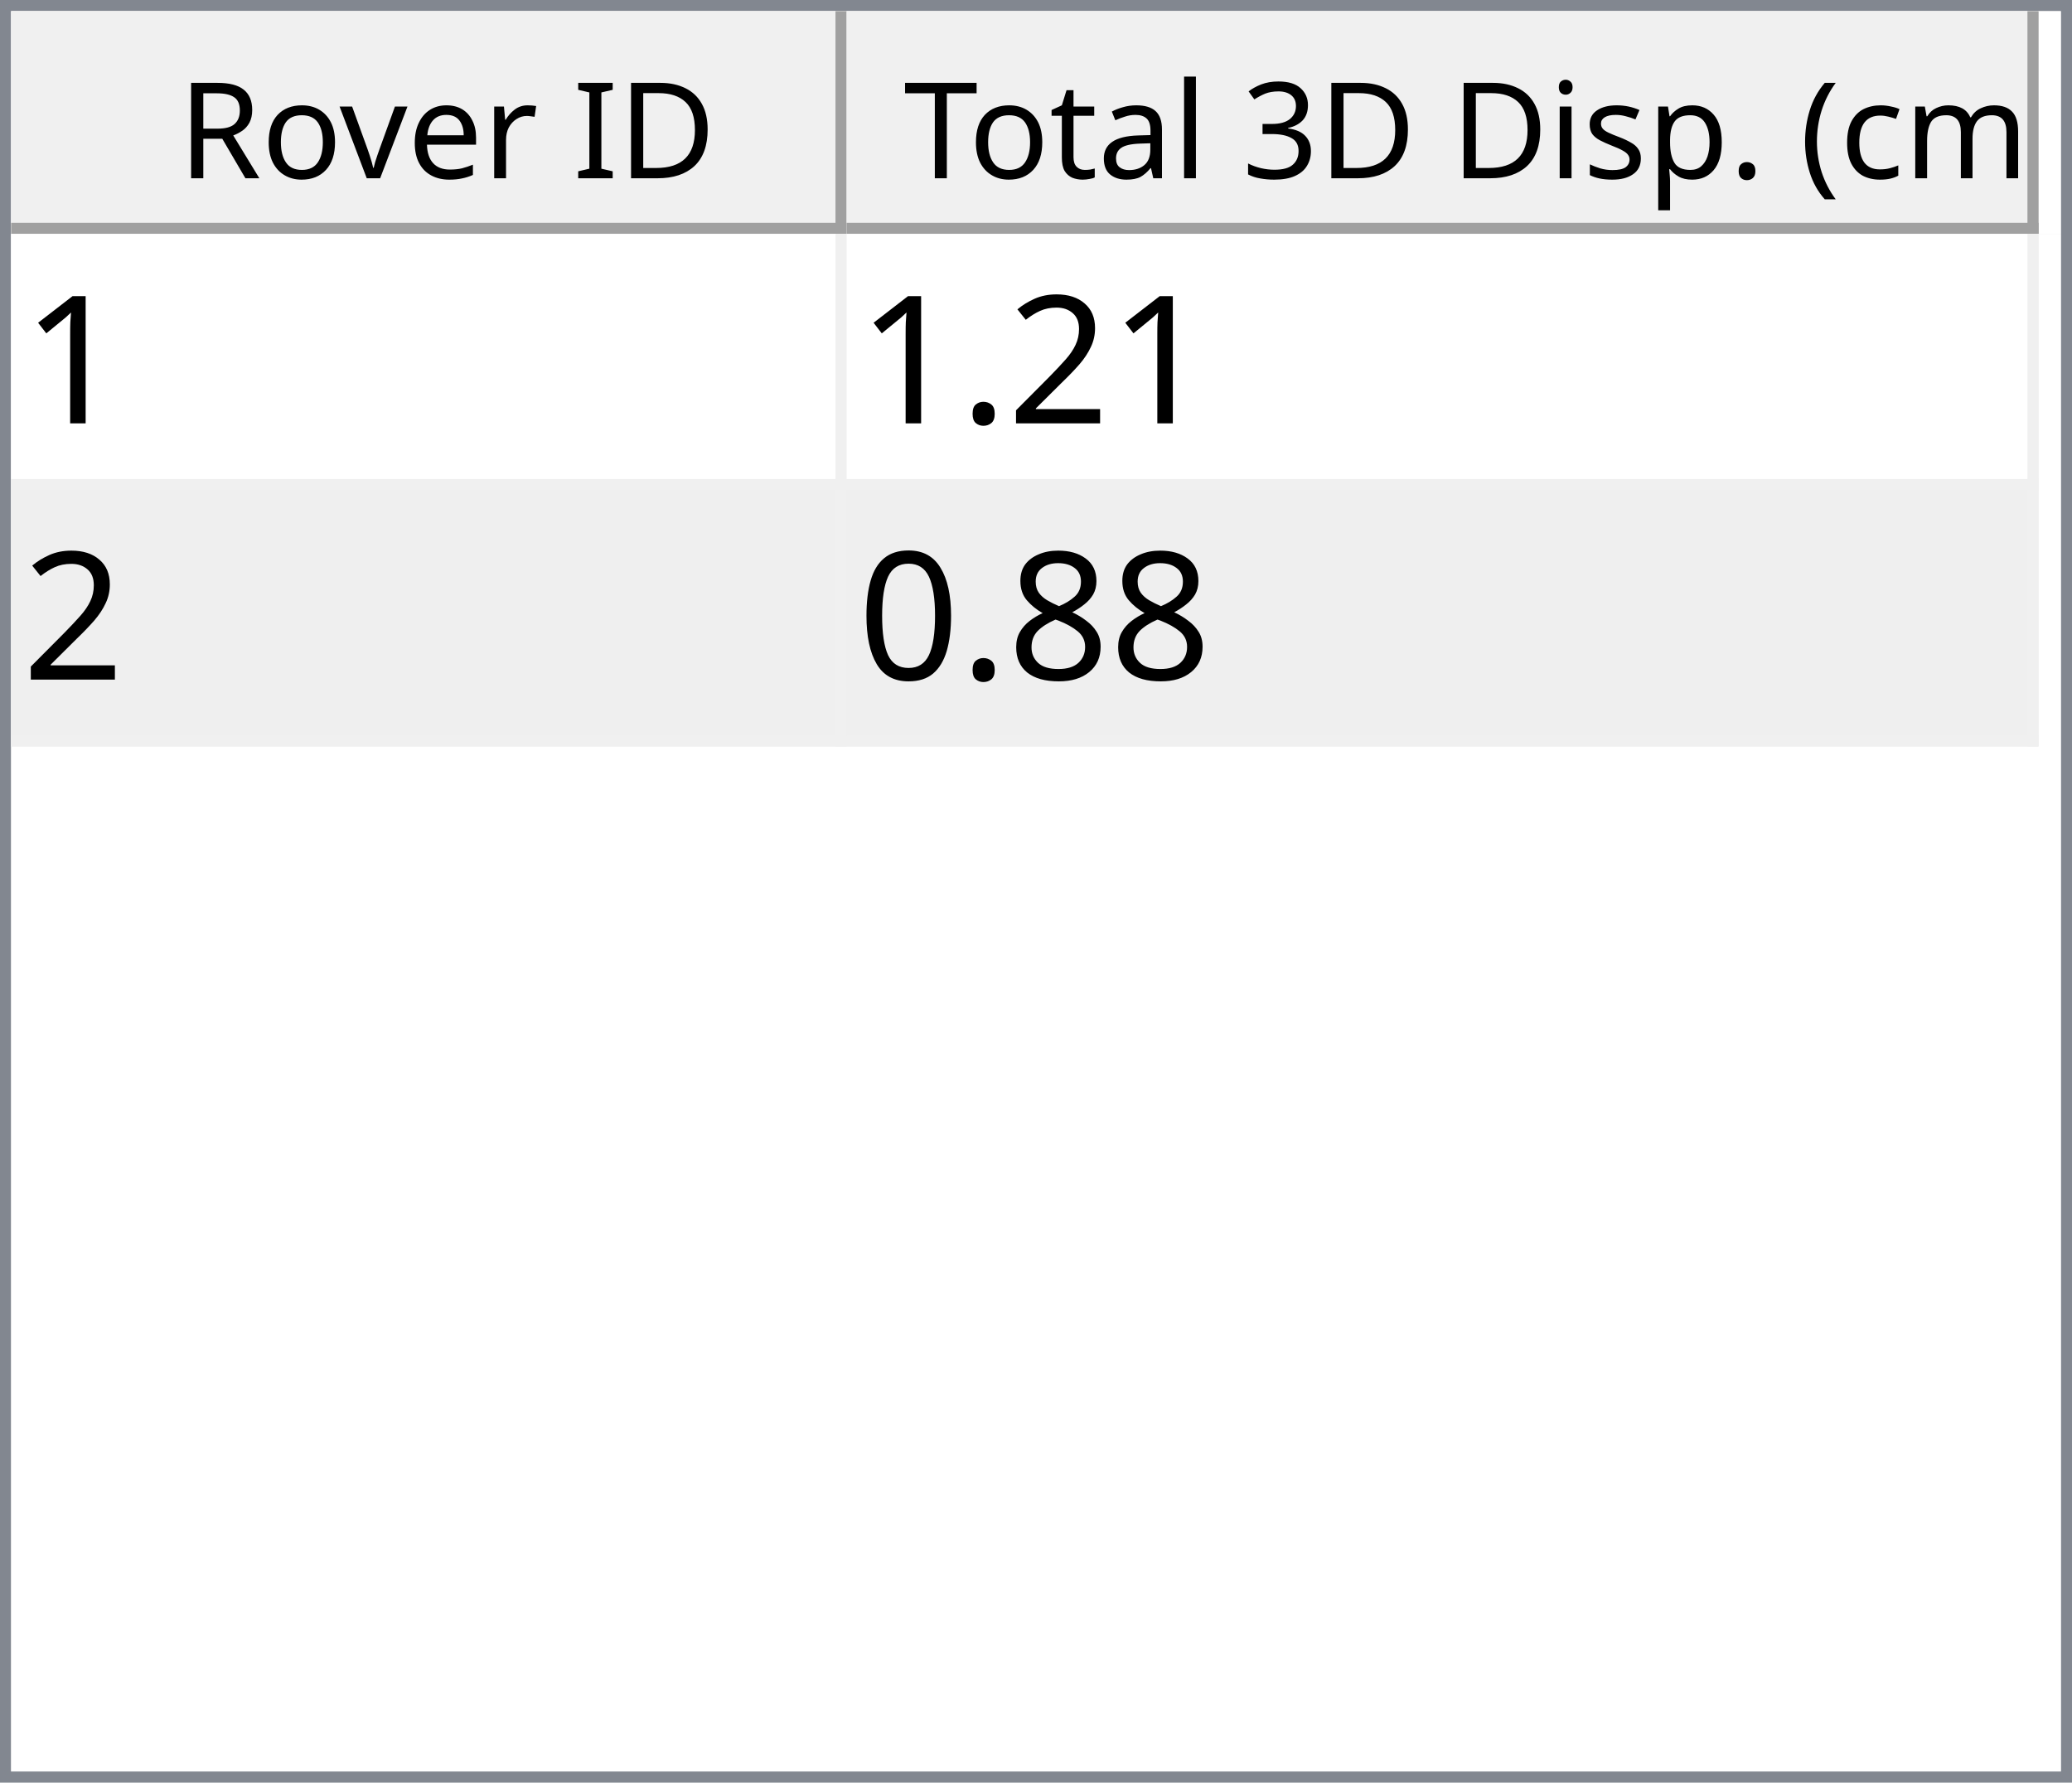
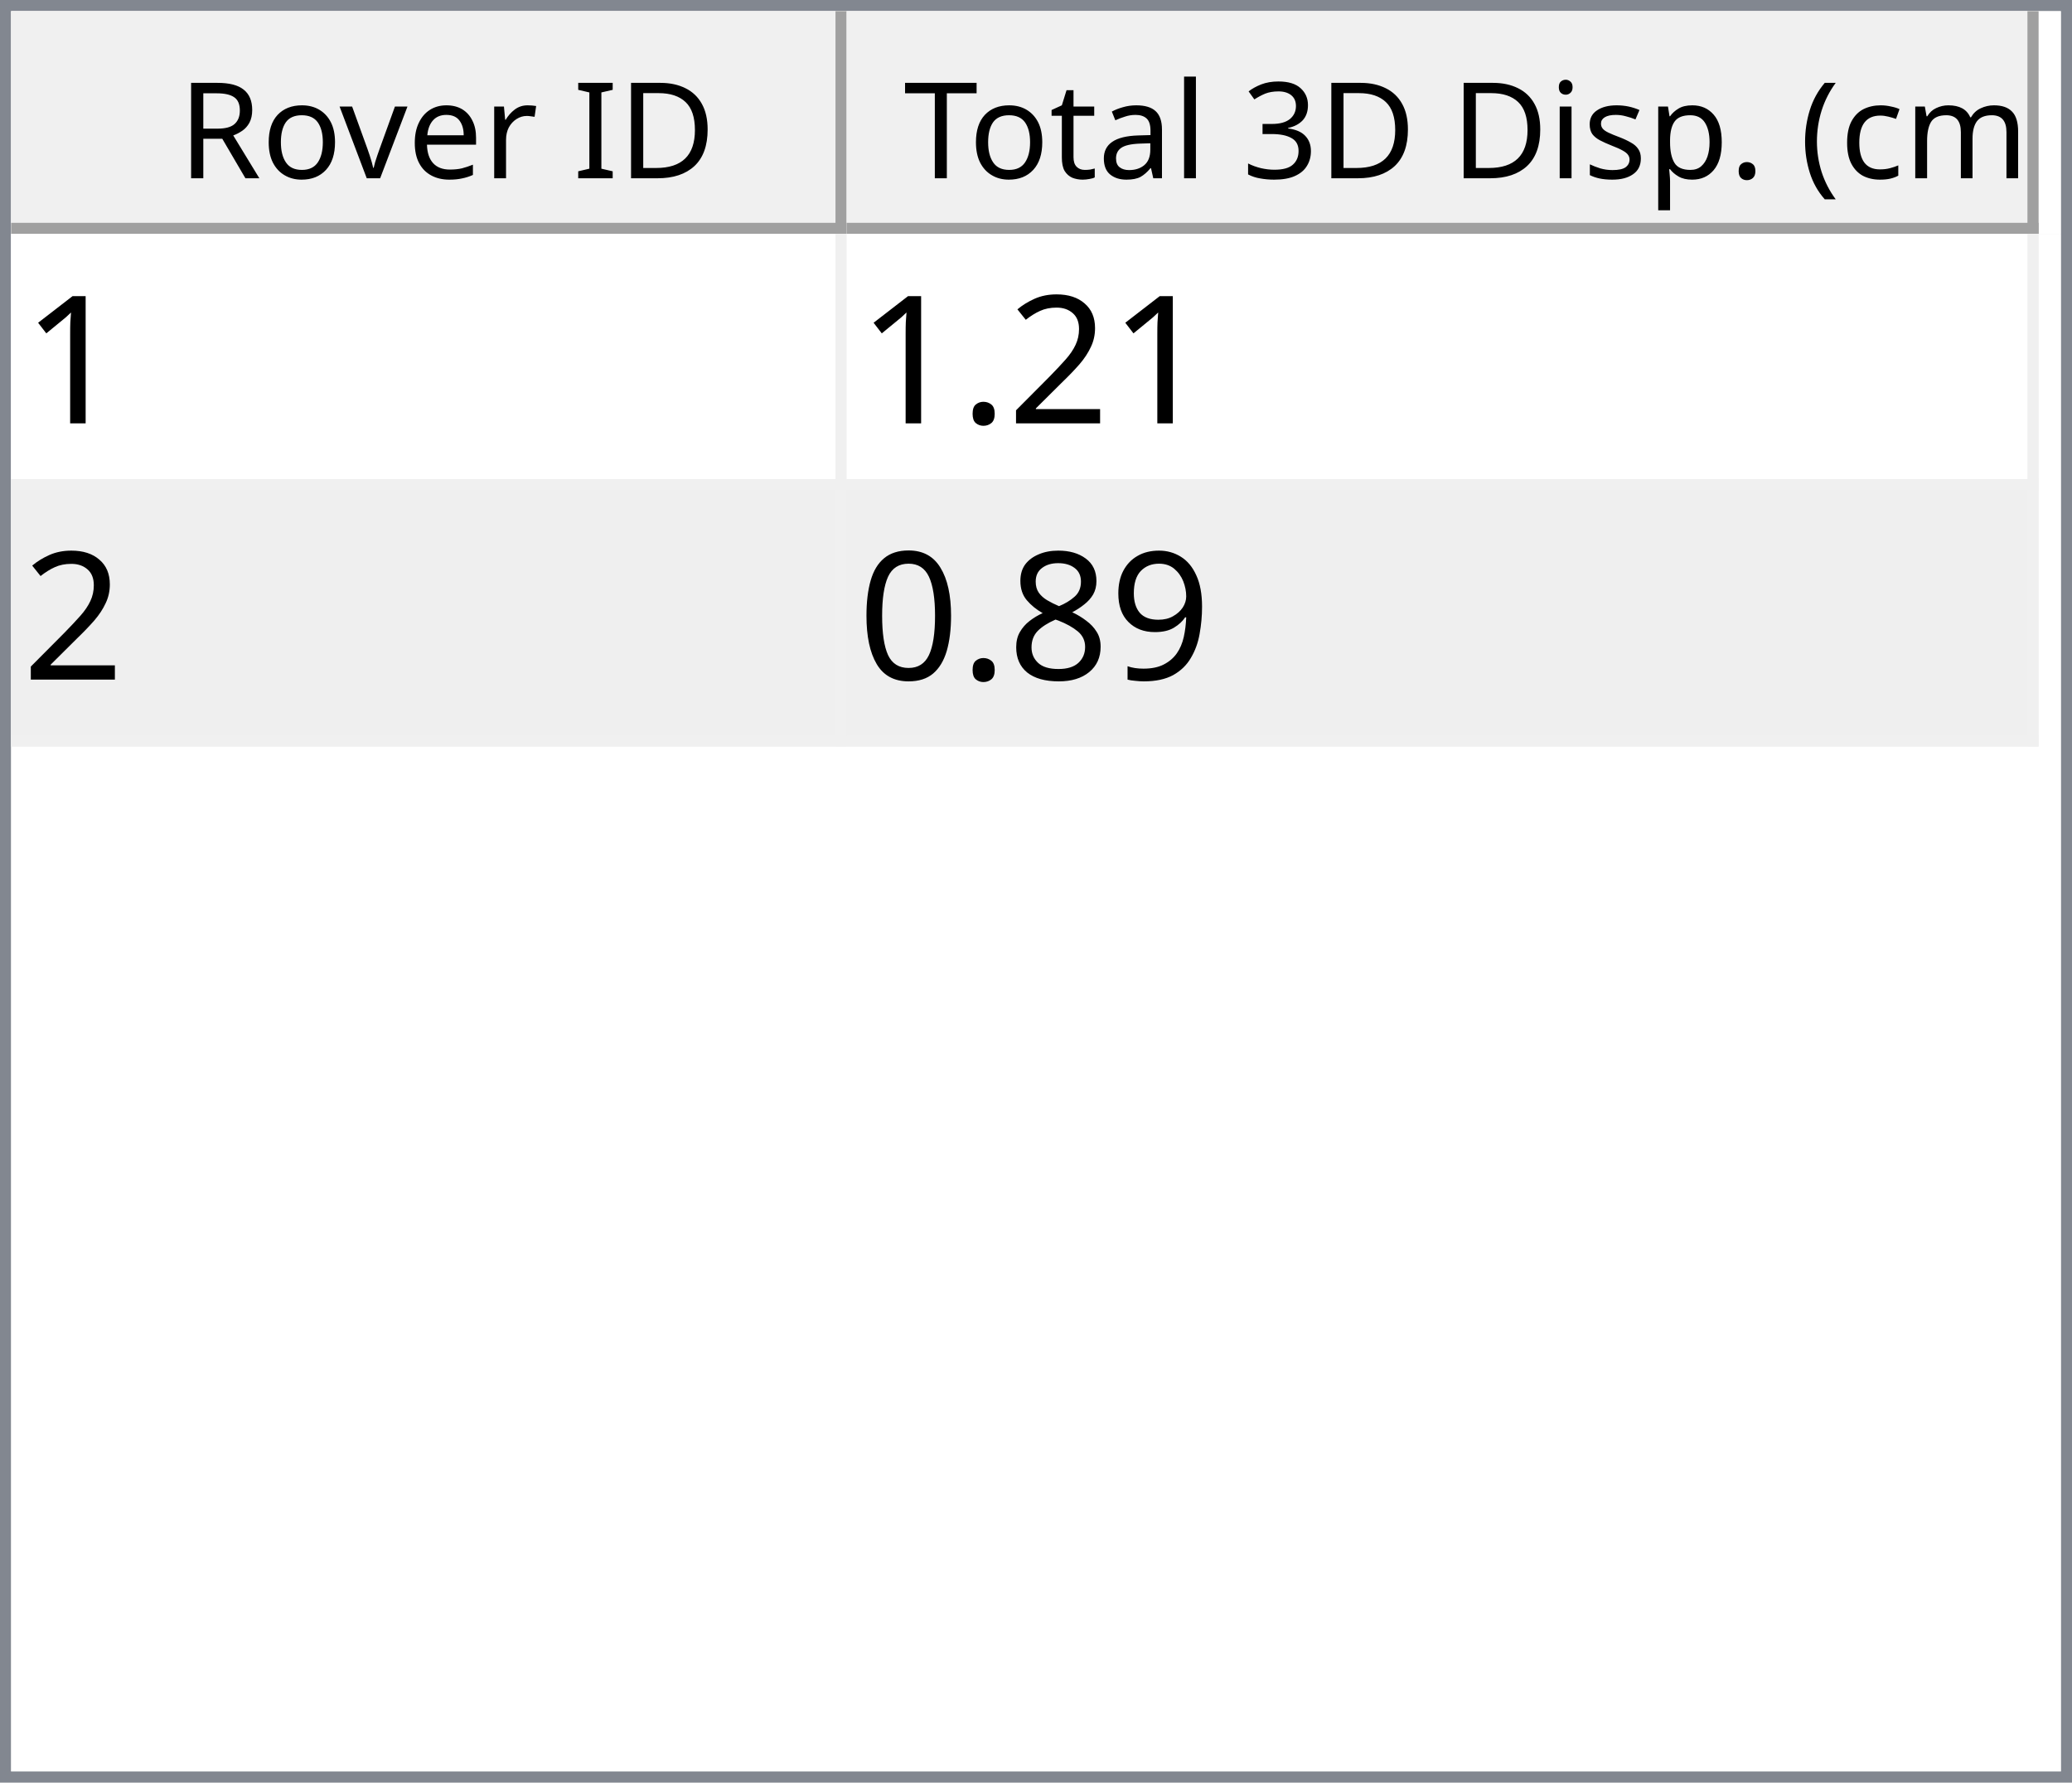
<svg xmlns="http://www.w3.org/2000/svg" style="fill-opacity:1; color-rendering:auto; color-interpolation:auto; text-rendering:auto; stroke:black; stroke-linecap:square; stroke-miterlimit:10; shape-rendering:auto; stroke-opacity:1; fill:black; stroke-dasharray:none; font-weight:normal; stroke-width:1; font-family:'Dialog'; font-style:normal; stroke-linejoin:miter; font-size:12px; stroke-dashoffset:0; image-rendering:auto;" width="186" height="160">
  <defs id="genericDefs" />
  <g>
    <defs id="defs1">
      <clipPath clipPathUnits="userSpaceOnUse" id="clipPath1">
        <path d="M0 0 L186 0 L186 160 L0 160 L0 0 Z" />
      </clipPath>
      <clipPath clipPathUnits="userSpaceOnUse" id="clipPath2">
        <path d="M0 0 L0 160 L186 160 L186 0 Z" />
      </clipPath>
      <clipPath clipPathUnits="userSpaceOnUse" id="clipPath3">
        <path d="M0 0 L0 20 L184 20 L184 0 Z" />
      </clipPath>
      <clipPath clipPathUnits="userSpaceOnUse" id="clipPath4">
        <path d="M0 0 L0 20 L75 20 L75 0 Z" />
      </clipPath>
      <clipPath clipPathUnits="userSpaceOnUse" id="clipPath5">
        <path d="M1 1 L1 19 L74 19 L74 1 Z" />
      </clipPath>
      <clipPath clipPathUnits="userSpaceOnUse" id="clipPath6">
        <path d="M0 0 L0 18 L73 18 L73 0 Z" />
      </clipPath>
      <clipPath clipPathUnits="userSpaceOnUse" id="clipPath7">
        <path d="M-0.5 -0.5 L-0.5 19.5 L74.5 19.5 L74.5 -0.5 Z" />
      </clipPath>
      <clipPath clipPathUnits="userSpaceOnUse" id="clipPath8">
        <path d="M0 0 L0 20 L107 20 L107 0 Z" />
      </clipPath>
      <clipPath clipPathUnits="userSpaceOnUse" id="clipPath9">
        <path d="M1 1 L1 19 L106 19 L106 1 Z" />
      </clipPath>
      <clipPath clipPathUnits="userSpaceOnUse" id="clipPath10">
        <path d="M0 0 L0 18 L105 18 L105 0 Z" />
      </clipPath>
      <clipPath clipPathUnits="userSpaceOnUse" id="clipPath11">
        <path d="M-0.5 -0.5 L-0.5 19.5 L106.5 19.5 L106.5 -0.5 Z" />
      </clipPath>
      <clipPath clipPathUnits="userSpaceOnUse" id="clipPath12">
        <path d="M0 0 L0 138 L184 138 L184 0 Z" />
      </clipPath>
      <clipPath clipPathUnits="userSpaceOnUse" id="clipPath13">
        <path d="M0 0 L0 46 L182 46 L182 0 Z" />
      </clipPath>
      <clipPath clipPathUnits="userSpaceOnUse" id="clipPath14">
        <path d="M-0.5 -0.5 L-0.5 45.5 L181.5 45.5 L181.5 -0.5 Z" />
      </clipPath>
      <clipPath clipPathUnits="userSpaceOnUse" id="clipPath15">
        <path d="M0 0 L0 22 L74 22 L74 0 Z" />
      </clipPath>
      <clipPath clipPathUnits="userSpaceOnUse" id="clipPath16">
        <path d="M0 0 L0 22 L106 22 L106 0 Z" />
      </clipPath>
      <font horiz-adv-x="64.551" id="font1">
        <font-face ascent="107.91" descent="25.098" units-per-em="100" style="font-style:normal; font-family:Segoe UI; font-weight:normal;" />
        <missing-glyph horiz-adv-x="64.551" d="M8.109 0 L8.109 68.266 L56.453 68.266 L56.453 0 L8.109 0 ZM15.328 7.234 L49.219 7.234 L49.219 61.031 L15.328 61.031 L15.328 7.234 Z" />
        <glyph unicode="D" horiz-adv-x="70.117" d="M9.188 0 L9.188 70.016 L28.516 70.016 Q65.531 70.016 65.531 35.891 Q65.531 19.672 55.25 9.836 Q44.969 0 27.734 0 L9.188 0 ZM17.391 62.594 L17.391 7.422 L27.828 7.422 Q41.609 7.422 49.273 14.797 Q56.938 22.172 56.938 35.688 Q56.938 62.594 28.328 62.594 L17.391 62.594 Z" />
        <glyph unicode="I" horiz-adv-x="26.611" d="M17.391 0 L9.188 0 L9.188 70.016 L17.391 70.016 L17.391 0 Z" />
        <glyph unicode=" " horiz-adv-x="27.393" d="" />
        <glyph unicode="r" horiz-adv-x="34.766" d="M34.188 41.891 Q32.078 43.5 28.125 43.5 Q23 43.5 19.555 38.672 Q16.109 33.844 16.109 25.484 L16.109 0 L8.109 0 L8.109 50 L16.109 50 L16.109 39.703 L16.312 39.703 Q18.016 44.969 21.531 47.922 Q25.047 50.875 29.391 50.875 Q32.516 50.875 34.188 50.203 L34.188 41.891 Z" />
        <glyph unicode="e" horiz-adv-x="52.295" d="M48.297 23 L12.984 23 Q13.188 14.656 17.484 10.109 Q21.781 5.562 29.297 5.562 Q37.75 5.562 44.828 11.141 L44.828 3.609 Q38.234 -1.172 27.391 -1.172 Q16.797 -1.172 10.742 5.641 Q4.688 12.453 4.688 24.812 Q4.688 36.469 11.305 43.82 Q17.922 51.172 27.734 51.172 Q37.547 51.172 42.922 44.828 Q48.297 38.484 48.297 27.203 L48.297 23 ZM40.094 29.781 Q40.047 36.719 36.75 40.578 Q33.453 44.438 27.594 44.438 Q21.922 44.438 17.969 40.383 Q14.016 36.328 13.094 29.781 L40.094 29.781 Z" />
        <glyph unicode="v" horiz-adv-x="47.9" d="M47.406 50 L27.484 0 L19.625 0 L0.688 50 L9.469 50 L22.172 13.672 Q23.578 9.672 23.922 6.688 L24.125 6.688 Q24.609 10.453 25.688 13.484 L38.969 50 L47.406 50 Z" />
        <glyph unicode="o" horiz-adv-x="58.594" d="M29 -1.172 Q17.922 -1.172 11.305 5.836 Q4.688 12.844 4.688 24.422 Q4.688 37.016 11.57 44.094 Q18.453 51.172 30.172 51.172 Q41.359 51.172 47.633 44.289 Q53.906 37.406 53.906 25.203 Q53.906 13.234 47.141 6.031 Q40.375 -1.172 29 -1.172 ZM29.594 44.438 Q21.875 44.438 17.383 39.188 Q12.891 33.938 12.891 24.703 Q12.891 15.828 17.43 10.695 Q21.969 5.562 29.594 5.562 Q37.359 5.562 41.531 10.594 Q45.703 15.625 45.703 24.906 Q45.703 34.281 41.531 39.359 Q37.359 44.438 29.594 44.438 Z" />
        <glyph unicode="R" horiz-adv-x="59.814" d="M59.375 0 L49.609 0 L37.891 19.625 Q36.281 22.359 34.766 24.289 Q33.25 26.219 31.664 27.438 Q30.078 28.656 28.25 29.219 Q26.422 29.781 24.125 29.781 L17.391 29.781 L17.391 0 L9.188 0 L9.188 70.016 L30.078 70.016 Q34.672 70.016 38.555 68.867 Q42.438 67.719 45.289 65.375 Q48.141 63.031 49.758 59.547 Q51.375 56.062 51.375 51.375 Q51.375 47.703 50.273 44.656 Q49.172 41.609 47.148 39.211 Q45.125 36.812 42.266 35.133 Q39.406 33.453 35.844 32.516 L35.844 32.328 Q37.594 31.547 38.891 30.547 Q40.188 29.547 41.359 28.18 Q42.531 26.812 43.68 25.078 Q44.828 23.344 46.234 21.047 L59.375 0 ZM17.391 62.594 L17.391 37.203 L28.516 37.203 Q31.594 37.203 34.203 38.133 Q36.812 39.062 38.719 40.797 Q40.625 42.531 41.703 45.047 Q42.781 47.562 42.781 50.688 Q42.781 56.297 39.141 59.445 Q35.5 62.594 28.609 62.594 L17.391 62.594 Z" />
        <glyph unicode=")" horiz-adv-x="30.176" d="M8.297 -15.922 L1.172 -15.922 Q16.406 2.344 16.406 26.812 Q16.406 51.469 1.078 70.016 L8.297 70.016 Q23.531 52.156 23.531 26.703 Q23.531 1.375 8.297 -15.922 Z" />
        <glyph unicode="m" horiz-adv-x="86.133" d="M79.109 0 L71.094 0 L71.094 28.719 Q71.094 37.016 68.531 40.727 Q65.969 44.438 59.906 44.438 Q54.781 44.438 51.195 39.75 Q47.609 35.062 47.609 28.516 L47.609 0 L39.594 0 L39.594 29.688 Q39.594 44.438 28.219 44.438 Q22.953 44.438 19.531 40.016 Q16.109 35.594 16.109 28.516 L16.109 0 L8.109 0 L8.109 50 L16.109 50 L16.109 42.094 L16.312 42.094 Q21.625 51.172 31.844 51.172 Q36.969 51.172 40.773 48.312 Q44.578 45.453 46 40.828 Q51.562 51.172 62.594 51.172 Q79.109 51.172 79.109 30.812 L79.109 0 Z" />
        <glyph unicode="c" horiz-adv-x="46.191" d="M42.188 2.297 Q36.422 -1.172 28.516 -1.172 Q17.828 -1.172 11.258 5.789 Q4.688 12.75 4.688 23.828 Q4.688 36.188 11.766 43.68 Q18.844 51.172 30.672 51.172 Q37.25 51.172 42.281 48.734 L42.281 40.531 Q36.719 44.438 30.375 44.438 Q22.703 44.438 17.797 38.945 Q12.891 33.453 12.891 24.516 Q12.891 15.719 17.508 10.641 Q22.125 5.562 29.891 5.562 Q36.422 5.562 42.188 9.906 L42.188 2.297 Z" />
        <glyph unicode="(" horiz-adv-x="30.176" d="M29.109 -15.922 L21.969 -15.922 Q6.844 1.375 6.844 26.703 Q6.844 52.156 21.969 70.016 L29.203 70.016 Q13.875 51.469 13.875 26.812 Q13.875 2.344 29.109 -15.922 Z" />
        <glyph unicode="." horiz-adv-x="21.68" d="M10.891 -1.078 Q8.641 -1.078 7.055 0.539 Q5.469 2.156 5.469 4.391 Q5.469 6.641 7.055 8.273 Q8.641 9.906 10.891 9.906 Q13.188 9.906 14.797 8.273 Q16.406 6.641 16.406 4.391 Q16.406 2.156 14.797 0.539 Q13.188 -1.078 10.891 -1.078 Z" />
        <glyph unicode="p" horiz-adv-x="58.789" d="M16.312 7.234 L16.109 7.234 L16.109 -23 L8.109 -23 L8.109 50 L16.109 50 L16.109 41.219 L16.312 41.219 Q22.219 51.172 33.594 51.172 Q43.266 51.172 48.688 44.461 Q54.109 37.75 54.109 26.469 Q54.109 13.922 48 6.375 Q41.891 -1.172 31.297 -1.172 Q21.578 -1.172 16.312 7.234 ZM16.109 27.391 L16.109 20.406 Q16.109 14.203 20.141 9.883 Q24.172 5.562 30.375 5.562 Q37.641 5.562 41.773 11.133 Q45.906 16.703 45.906 26.609 Q45.906 34.969 42.047 39.703 Q38.188 44.438 31.594 44.438 Q24.609 44.438 20.359 39.578 Q16.109 34.719 16.109 27.391 Z" />
        <glyph unicode="s" horiz-adv-x="42.432" d="M5.078 1.812 L5.078 10.406 Q11.625 5.562 19.484 5.562 Q30.031 5.562 30.031 12.594 Q30.031 14.594 29.125 15.992 Q28.219 17.391 26.68 18.461 Q25.141 19.531 23.07 20.383 Q21 21.234 18.609 22.172 Q15.281 23.484 12.766 24.828 Q10.25 26.172 8.57 27.859 Q6.891 29.547 6.031 31.695 Q5.172 33.844 5.172 36.719 Q5.172 40.234 6.789 42.945 Q8.406 45.656 11.086 47.484 Q13.766 49.312 17.211 50.242 Q20.656 51.172 24.312 51.172 Q30.812 51.172 35.938 48.922 L35.938 40.828 Q30.422 44.438 23.25 44.438 Q21 44.438 19.195 43.922 Q17.391 43.406 16.094 42.477 Q14.797 41.547 14.086 40.258 Q13.375 38.969 13.375 37.406 Q13.375 35.453 14.086 34.133 Q14.797 32.812 16.164 31.789 Q17.531 30.766 19.484 29.938 Q21.438 29.109 23.922 28.125 Q27.25 26.859 29.883 25.516 Q32.516 24.172 34.375 22.484 Q36.234 20.797 37.234 18.602 Q38.234 16.406 38.234 13.375 Q38.234 9.672 36.602 6.938 Q34.969 4.203 32.234 2.398 Q29.5 0.594 25.93 -0.289 Q22.359 -1.172 18.453 -1.172 Q10.75 -1.172 5.078 1.812 Z" />
        <glyph unicode="i" horiz-adv-x="24.219" d="M12.203 62.703 Q10.062 62.703 8.547 64.164 Q7.031 65.625 7.031 67.875 Q7.031 70.125 8.547 71.609 Q10.062 73.094 12.203 73.094 Q14.406 73.094 15.945 71.609 Q17.484 70.125 17.484 67.875 Q17.484 65.719 15.945 64.211 Q14.406 62.703 12.203 62.703 ZM16.109 0 L8.109 0 L8.109 50 L16.109 50 L16.109 0 Z" />
        <glyph unicode="3" horiz-adv-x="53.906" d="M46.531 19.828 Q46.531 15.094 44.75 11.211 Q42.969 7.328 39.719 4.57 Q36.469 1.812 31.93 0.297 Q27.391 -1.219 21.922 -1.219 Q11.922 -1.219 6 2.594 L6 11.188 Q13.094 5.609 22.219 5.609 Q25.875 5.609 28.828 6.539 Q31.781 7.469 33.906 9.227 Q36.031 10.984 37.18 13.477 Q38.328 15.969 38.328 19.094 Q38.328 32.812 18.797 32.812 L12.984 32.812 L12.984 39.594 L18.5 39.594 Q35.797 39.594 35.797 52.484 Q35.797 64.406 22.609 64.406 Q15.188 64.406 8.688 59.422 L8.688 67.188 Q15.375 71.188 24.609 71.188 Q29 71.188 32.57 69.969 Q36.141 68.75 38.68 66.555 Q41.219 64.359 42.609 61.281 Q44 58.203 44 54.5 Q44 40.672 30.031 36.719 L30.031 36.531 Q33.594 36.141 36.625 34.797 Q39.656 33.453 41.852 31.305 Q44.047 29.156 45.289 26.25 Q46.531 23.344 46.531 19.828 Z" />
        <glyph unicode="l" horiz-adv-x="24.219" d="M16.109 0 L8.109 0 L8.109 74.031 L16.109 74.031 L16.109 0 Z" />
        <glyph unicode="a" horiz-adv-x="50.879" d="M43.891 0 L35.891 0 L35.891 7.812 L35.688 7.812 Q30.469 -1.172 20.312 -1.172 Q12.844 -1.172 8.617 2.781 Q4.391 6.734 4.391 13.281 Q4.391 27.297 20.906 29.594 L35.891 31.688 Q35.891 44.438 25.594 44.438 Q16.547 44.438 9.281 38.281 L9.281 46.484 Q16.656 51.172 26.266 51.172 Q43.891 51.172 43.891 32.516 L43.891 0 ZM35.891 25.297 L23.828 23.641 Q18.266 22.859 15.43 20.875 Q12.594 18.891 12.594 13.875 Q12.594 10.203 15.211 7.883 Q17.828 5.562 22.172 5.562 Q28.125 5.562 32.008 9.742 Q35.891 13.922 35.891 20.312 L35.891 25.297 Z" />
        <glyph unicode="t" horiz-adv-x="33.887" d="M31.297 0.484 Q28.469 -1.078 23.828 -1.078 Q10.688 -1.078 10.688 13.578 L10.688 43.172 L2.094 43.172 L2.094 50 L10.688 50 L10.688 62.203 L18.703 64.797 L18.703 50 L31.297 50 L31.297 43.172 L18.703 43.172 L18.703 14.984 Q18.703 9.969 20.414 7.82 Q22.125 5.672 26.078 5.672 Q29.109 5.672 31.297 7.328 L31.297 0.484 Z" />
        <glyph unicode="T" horiz-adv-x="52.393" d="M50.594 62.594 L30.375 62.594 L30.375 0 L22.172 0 L22.172 62.594 L2 62.594 L2 70.016 L50.594 70.016 L50.594 62.594 Z" />
      </font>
      <font horiz-adv-x="75.0" id="font2">
        <font-face ascent="100.537" descent="21.973" units-per-em="100" style="font-style:normal; font-family:sans-serif; font-weight:normal;" />
        <missing-glyph horiz-adv-x="75.0" d="M12.5 0 L12.5 62.5 L62.5 62.5 L62.5 0 L12.5 0 ZM14.062 1.562 L60.938 1.562 L60.938 60.938 L14.062 60.938 L14.062 1.562 Z" />
        <glyph unicode="1" horiz-adv-x="55.615" d="M37.25 0 L28.469 0 L28.469 56 Q25.297 52.984 20.141 49.953 Q14.984 46.922 10.891 45.406 L10.891 53.906 Q18.266 57.375 23.781 62.305 Q29.297 67.234 31.594 71.875 L37.25 71.875 L37.25 0 Z" />
        <glyph unicode="2" horiz-adv-x="55.615" d="M50.344 8.453 L50.344 0 L3.031 0 Q2.938 3.172 4.047 6.109 Q5.859 10.938 9.836 15.625 Q13.812 20.312 21.344 26.469 Q33.016 36.031 37.117 41.625 Q41.219 47.219 41.219 52.203 Q41.219 57.422 37.477 61.008 Q33.734 64.594 27.734 64.594 Q21.391 64.594 17.578 60.789 Q13.766 56.984 13.719 50.25 L4.688 51.172 Q5.609 61.281 11.664 66.578 Q17.719 71.875 27.938 71.875 Q38.234 71.875 44.242 66.164 Q50.25 60.453 50.25 52 Q50.25 47.703 48.492 43.555 Q46.734 39.406 42.656 34.812 Q38.578 30.219 29.109 22.219 Q21.188 15.578 18.945 13.211 Q16.703 10.844 15.234 8.453 L50.344 8.453 Z" />
        <glyph unicode="." horiz-adv-x="27.783" d="M9.078 0 L9.078 10.016 L19.094 10.016 L19.094 0 L9.078 0 Z" />
+         <glyph unicode="9" horiz-adv-x="55.615" d="M5.469 16.547 L13.922 17.328 Q14.984 11.375 18.016 8.688 Q21.047 6 25.781 6 Q29.828 6 32.883 7.859 Q35.938 9.719 37.891 12.82 Q39.844 15.922 41.164 21.195 Q42.484 26.469 42.484 31.938 Q42.484 32.516 42.438 33.688 Q39.797 29.5 35.234 26.883 Q30.672 24.266 25.344 24.266 Q16.453 24.266 10.305 30.711 Q4.156 37.156 4.156 47.703 Q4.156 58.594 10.578 65.234 Q17 71.875 26.656 71.875 Q33.641 71.875 39.43 68.117 Q45.219 64.359 48.219 57.398 Q51.219 50.438 51.219 37.25 Q51.219 23.531 48.242 15.406 Q45.266 7.281 39.383 3.031 Q33.5 -1.219 25.594 -1.219 Q17.188 -1.219 11.867 3.445 Q6.547 8.109 5.469 16.547 ZM41.453 48.141 Q41.453 55.719 37.43 60.156 Q33.406 64.594 27.734 64.594 Q21.875 64.594 17.531 59.812 Q13.188 55.031 13.188 47.406 Q13.188 40.578 17.312 36.305 Q21.438 32.031 27.484 32.031 Q33.594 32.031 37.523 36.305 Q41.453 40.578 41.453 48.141 Z" />
        <glyph unicode="8" horiz-adv-x="55.615" d="M17.672 38.812 Q12.203 40.828 9.57 44.539 Q6.938 48.25 6.938 53.422 Q6.938 61.234 12.555 66.555 Q18.172 71.875 27.484 71.875 Q36.859 71.875 42.578 66.43 Q48.297 60.984 48.297 53.172 Q48.297 48.188 45.68 44.508 Q43.062 40.828 37.75 38.812 Q44.344 36.672 47.781 31.883 Q51.219 27.094 51.219 20.453 Q51.219 11.281 44.727 5.031 Q38.234 -1.219 27.641 -1.219 Q17.047 -1.219 10.547 5.055 Q4.047 11.328 4.047 20.703 Q4.047 27.688 7.594 32.398 Q11.141 37.109 17.672 38.812 ZM15.922 53.719 Q15.922 48.641 19.195 45.414 Q22.469 42.188 27.688 42.188 Q32.766 42.188 36.016 45.383 Q39.266 48.578 39.266 53.219 Q39.266 58.062 35.914 61.359 Q32.562 64.656 27.594 64.656 Q22.562 64.656 19.242 61.43 Q15.922 58.203 15.922 53.719 ZM13.094 20.656 Q13.094 16.891 14.875 13.375 Q16.656 9.859 20.172 7.93 Q23.688 6 27.734 6 Q34.031 6 38.133 10.055 Q42.234 14.109 42.234 20.359 Q42.234 26.703 38.016 30.859 Q33.797 35.016 27.438 35.016 Q21.234 35.016 17.164 30.914 Q13.094 26.812 13.094 20.656 Z" />
        <glyph unicode="0" horiz-adv-x="55.615" d="M4.156 35.297 Q4.156 48 6.766 55.742 Q9.375 63.484 14.523 67.68 Q19.672 71.875 27.484 71.875 Q33.25 71.875 37.594 69.555 Q41.938 67.234 44.773 62.867 Q47.609 58.5 49.219 52.227 Q50.828 45.953 50.828 35.297 Q50.828 22.703 48.242 14.969 Q45.656 7.234 40.508 3.008 Q35.359 -1.219 27.484 -1.219 Q17.141 -1.219 11.234 6.203 Q4.156 15.141 4.156 35.297 ZM13.188 35.297 Q13.188 17.672 17.312 11.836 Q21.438 6 27.484 6 Q33.547 6 37.672 11.859 Q41.797 17.719 41.797 35.297 Q41.797 52.984 37.672 58.789 Q33.547 64.594 27.391 64.594 Q21.344 64.594 17.719 59.469 Q13.188 52.938 13.188 35.297 Z" />
      </font>
    </defs>
    <g style="fill:white; stroke:white;">
      <rect x="0" y="0" width="186" style="clip-path:url(#clipPath1); stroke:none;" height="160" />
    </g>
    <g style="fill:white; text-rendering:optimizeSpeed; color-rendering:optimizeSpeed; image-rendering:optimizeSpeed; shape-rendering:crispEdges; stroke:white; color-interpolation:sRGB;">
      <rect x="0" width="186" height="160" y="0" style="stroke:none;" />
      <path style="stroke:none;" d="M0 160 L186 160 L186 0 L0 0 Z" />
    </g>
    <g style="fill:rgb(240,240,240); font-family:'Segoe UI'; stroke:rgb(240,240,240);">
      <rect x="0" y="0" width="186" style="clip-path:url(#clipPath2); stroke:none;" height="160" />
    </g>
    <g style="fill:rgb(130,135,144); font-family:'Segoe UI'; stroke:rgb(130,135,144);">
      <path d="M0 0 L186 0 L186 160 L0 160 L0 0 ZM1 1 L185 1 L185 159 L1 159 L1 1 Z" style="fill-rule:evenodd; clip-path:url(#clipPath2); stroke:none;" />
    </g>
    <g style="fill:white; font-family:'Segoe UI'; stroke:white;" transform="translate(1,1)">
      <rect x="0" y="0" width="184" style="clip-path:url(#clipPath3); stroke:none;" height="20" />
    </g>
    <g style="fill:rgb(240,240,240); font-family:'Segoe UI'; stroke:rgb(240,240,240);" transform="translate(1,1)">
      <rect x="0" y="0" width="75" style="clip-path:url(#clipPath4); stroke:none;" height="20" />
    </g>
    <g style="font-family:'Segoe UI';" transform="translate(2,2)">
      <text x="14" xml:space="preserve" y="14" style="clip-path:url(#clipPath6); stroke:none;">Rover ID</text>
    </g>
    <g style="fill:rgb(160,160,160); font-family:'Segoe UI'; stroke:rgb(160,160,160); stroke-linejoin:bevel;" transform="translate(1.5,1.5)">
      <line x1="74" x2="74" y1="0" style="fill:none; clip-path:url(#clipPath7);" y2="19" />
    </g>
    <g style="fill:rgb(160,160,160); font-family:'Segoe UI'; stroke:rgb(160,160,160); stroke-linejoin:bevel;" transform="matrix(1,0,0,1,1,1) translate(0.5,0.5)">
      <line x1="0" x2="74" y1="19" style="fill:none; clip-path:url(#clipPath7);" y2="19" />
    </g>
    <g style="fill:rgb(240,240,240); font-family:'Segoe UI'; stroke:rgb(240,240,240);" transform="translate(76,1)">
      <rect x="0" y="0" width="107" style="clip-path:url(#clipPath8); stroke:none;" height="20" />
    </g>
    <g style="font-family:'Segoe UI';" transform="translate(77,2)">
      <text x="1" xml:space="preserve" y="14" style="clip-path:url(#clipPath10); stroke:none;"> Total 3D Disp. (cm)</text>
    </g>
    <g style="fill:rgb(160,160,160); font-family:'Segoe UI'; stroke:rgb(160,160,160); stroke-linejoin:bevel;" transform="translate(76.5,1.5)">
      <line x1="106" x2="106" y1="0" style="fill:none; clip-path:url(#clipPath11);" y2="19" />
    </g>
    <g style="fill:rgb(160,160,160); font-family:'Segoe UI'; stroke:rgb(160,160,160); stroke-linejoin:bevel;" transform="matrix(1,0,0,1,76,1) translate(0.5,0.5)">
      <line x1="0" x2="106" y1="19" style="fill:none; clip-path:url(#clipPath11);" y2="19" />
    </g>
    <g style="fill:white; font-family:'Segoe UI'; stroke:white;" transform="translate(1,21)">
      <rect x="0" y="0" width="184" style="clip-path:url(#clipPath12); stroke:none;" height="138" />
    </g>
    <g style="fill:rgb(240,240,240); font-size:16px; font-family:sans-serif; stroke:rgb(240,240,240);" transform="translate(1,21)">
      <rect x="0" y="0" width="182" style="clip-path:url(#clipPath13); stroke:none;" height="46" />
      <line transform="translate(0.5,0.5)" x1="0" x2="181" y1="22" style="clip-path:url(#clipPath14); fill:none; stroke-linejoin:bevel;" y2="22" />
    </g>
    <g transform="matrix(1,0,0,1,1,21) translate(0.5,0.5)" style="fill:rgb(240,240,240); font-size:16px; font-family:sans-serif; stroke:rgb(240,240,240); stroke-linejoin:bevel;">
      <line x1="0" x2="181" y1="45" style="fill:none; clip-path:url(#clipPath14);" y2="45" />
    </g>
    <g transform="matrix(1,0,0,1,1,21) translate(0.5,0.5)" style="fill:rgb(240,240,240); font-size:16px; font-family:sans-serif; stroke:rgb(240,240,240); stroke-linejoin:bevel;">
      <line x1="74" x2="74" y1="0" style="fill:none; clip-path:url(#clipPath14);" y2="45" />
    </g>
    <g transform="matrix(1,0,0,1,1,21) translate(0.5,0.5)" style="fill:rgb(240,240,240); font-size:16px; font-family:sans-serif; stroke:rgb(240,240,240); stroke-linejoin:bevel;">
      <line x1="181" x2="181" y1="0" style="fill:none; clip-path:url(#clipPath14);" y2="45" />
    </g>
    <g style="fill:white; font-size:16px; font-family:sans-serif; stroke:white;" transform="matrix(1,0,0,1,1,21)">
      <rect x="0" y="0" width="74" style="clip-path:url(#clipPath15); stroke:none;" height="22" />
      <text x="1" y="17" style="fill:black; clip-path:url(#clipPath15); stroke:none;" xml:space="preserve">1</text>
    </g>
    <g style="fill:white; font-size:16px; font-family:sans-serif; stroke:white;" transform="matrix(1,0,0,1,1,21) translate(75,0)">
      <rect x="0" y="0" width="106" style="clip-path:url(#clipPath16); stroke:none;" height="22" />
      <text x="1" y="17" style="fill:black; clip-path:url(#clipPath16); stroke:none;" xml:space="preserve">1.21</text>
    </g>
    <g style="fill:rgb(239,239,239); font-size:16px; font-family:sans-serif; stroke:rgb(239,239,239);" transform="matrix(1,0,0,1,1,21) translate(0,23)">
      <rect x="0" y="0" width="74" style="clip-path:url(#clipPath15); stroke:none;" height="22" />
      <text x="1" y="17" style="fill:black; clip-path:url(#clipPath15); stroke:none;" xml:space="preserve">2</text>
    </g>
    <g style="fill:rgb(239,239,239); font-size:16px; font-family:sans-serif; stroke:rgb(239,239,239);" transform="matrix(1,0,0,1,1,21) translate(75,23)">
      <rect x="0" y="0" width="106" style="clip-path:url(#clipPath16); stroke:none;" height="22" />
-       <text x="1" y="17" style="fill:black; clip-path:url(#clipPath16); stroke:none;" xml:space="preserve">0.88</text>
+       <text x="1" y="17" style="fill:black; clip-path:url(#clipPath16); stroke:none;" xml:space="preserve">0.89</text>
    </g>
  </g>
</svg>
